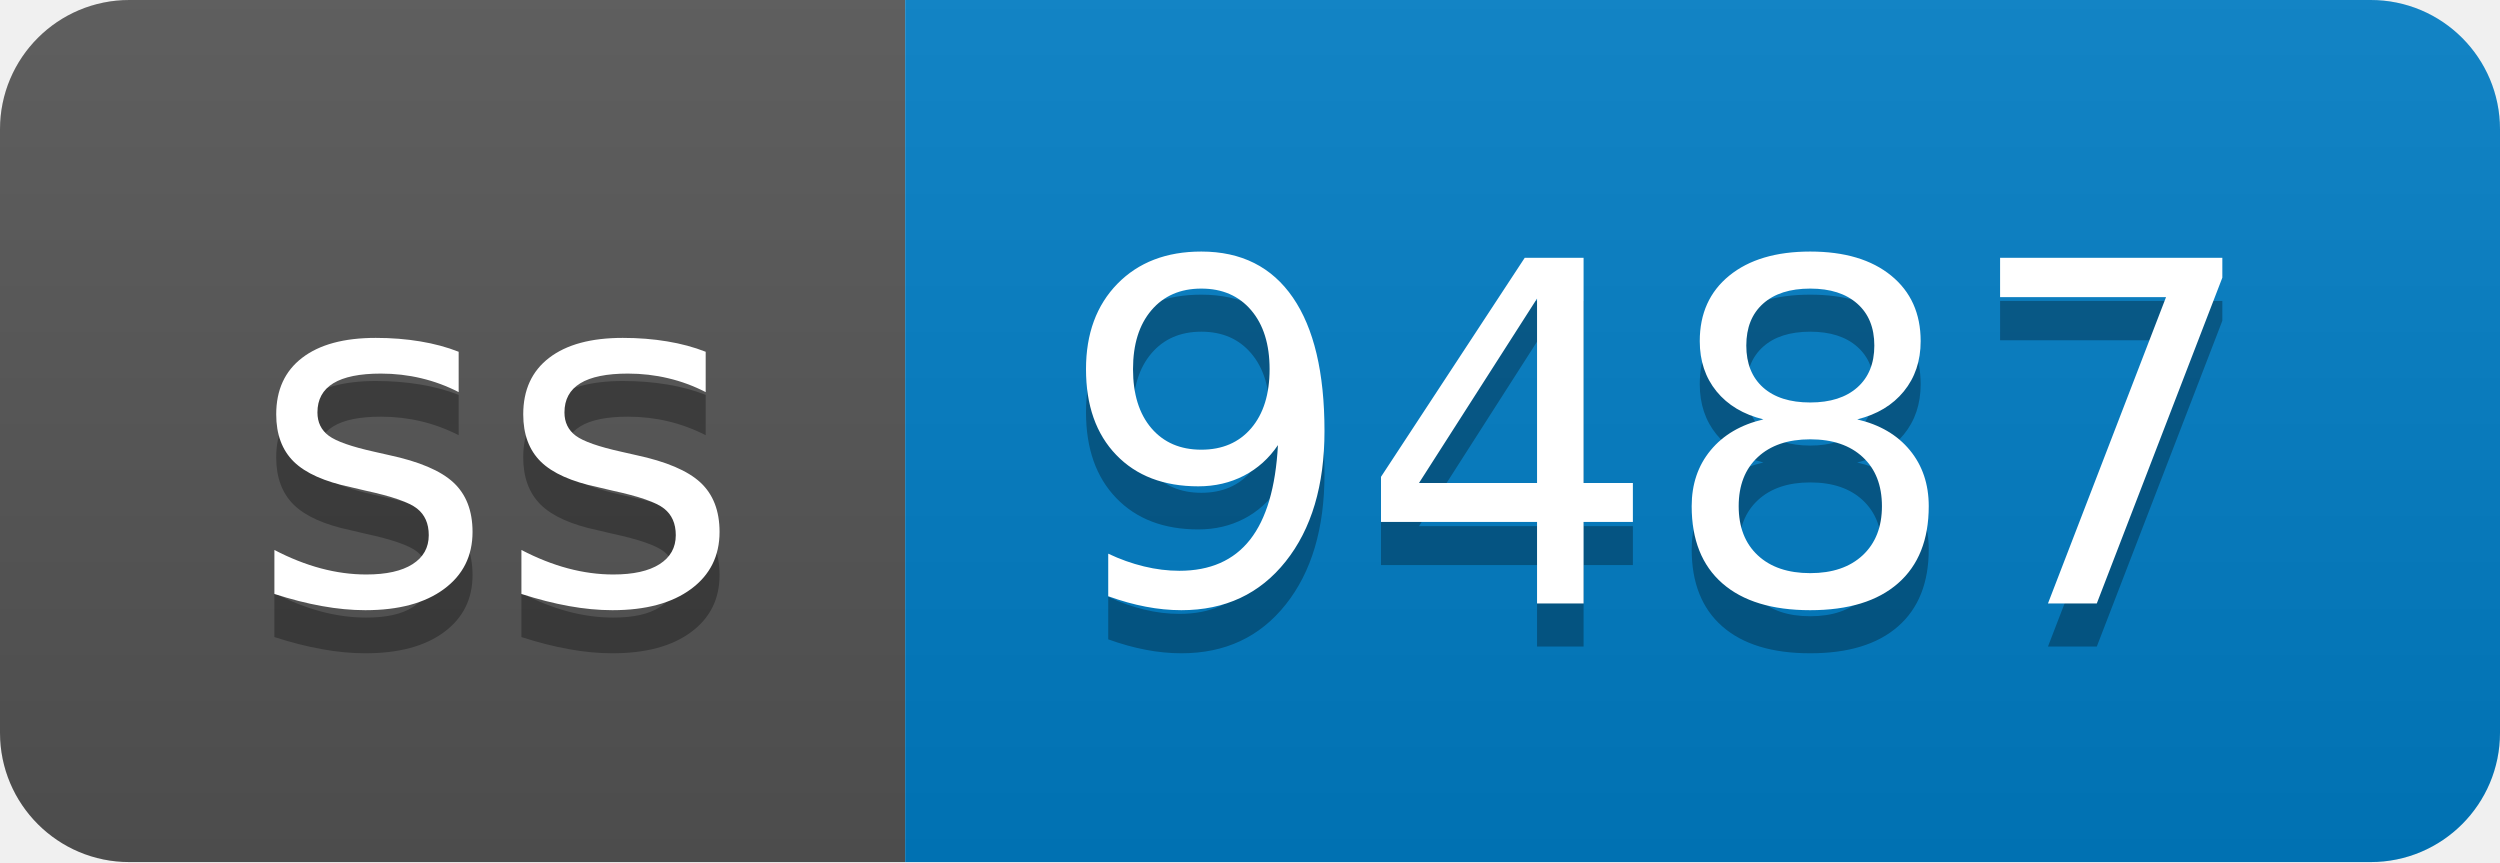
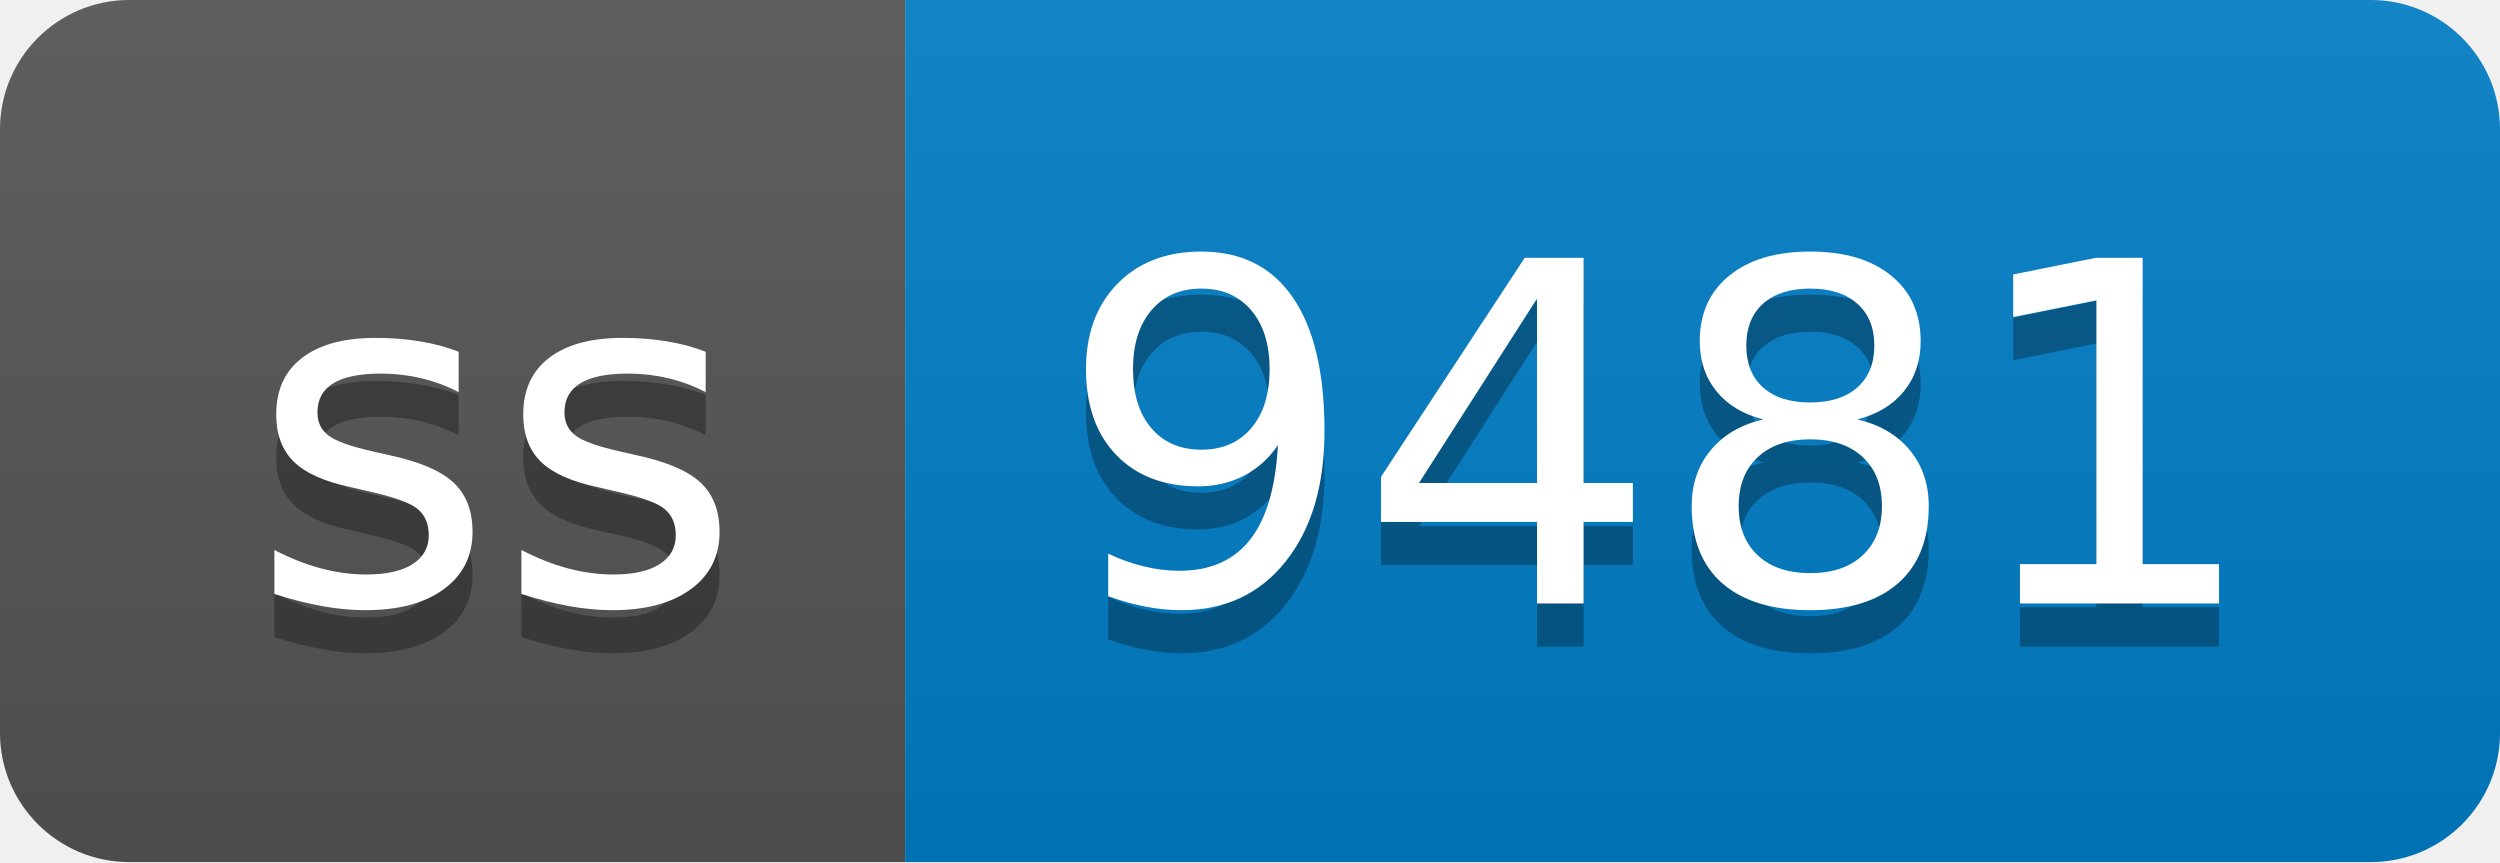
- <svg xmlns="http://www.w3.org/2000/svg" width="58" height="20" role="img" aria-label="ss: 9487">
+ <svg xmlns="http://www.w3.org/2000/svg" width="58" height="20" role="img" aria-label="ss: 9481">
  <linearGradient id="s" x2="0" y2="100%">
    <stop offset="0" stop-color="#bbb" stop-opacity=".1" />
    <stop offset="1" stop-opacity=".1" />
  </linearGradient>
  <clipPath id="r">
    <rect width="58" height="20" rx="3" fill="#fff" />
  </clipPath>
  <g clip-path="url(#r)">
    <rect width="21" height="20" fill="#555" />
    <rect x="21" width="37" height="20" fill="#007ec6" />
    <rect width="58" height="20" fill="url(#s)" />
  </g>
  <g fill="#fff" text-anchor="middle" font-family="Verdana,Geneva,DejaVu Sans,sans-serif" text-rendering="geometricPrecision" font-size="110">
    <text aria-hidden="true" x="115" y="150" fill="#010101" fill-opacity=".3" transform="scale(.1)" textLength="110">ss</text>
    <text x="115" y="140" transform="scale(.1)" fill="#fff" textLength="110">ss</text>
-     <text aria-hidden="true" x="385" y="150" fill="#010101" fill-opacity=".3" transform="scale(.1)" textLength="270">9487</text>
-     <text x="385" y="140" transform="scale(.1)" fill="#fff" textLength="270">9487</text>
+     <text aria-hidden="true" x="385" y="150" fill="#010101" fill-opacity=".3" transform="scale(.1)" textLength="270">9481</text>
+     <text x="385" y="140" transform="scale(.1)" fill="#fff" textLength="270">9481</text>
  </g>
</svg>
